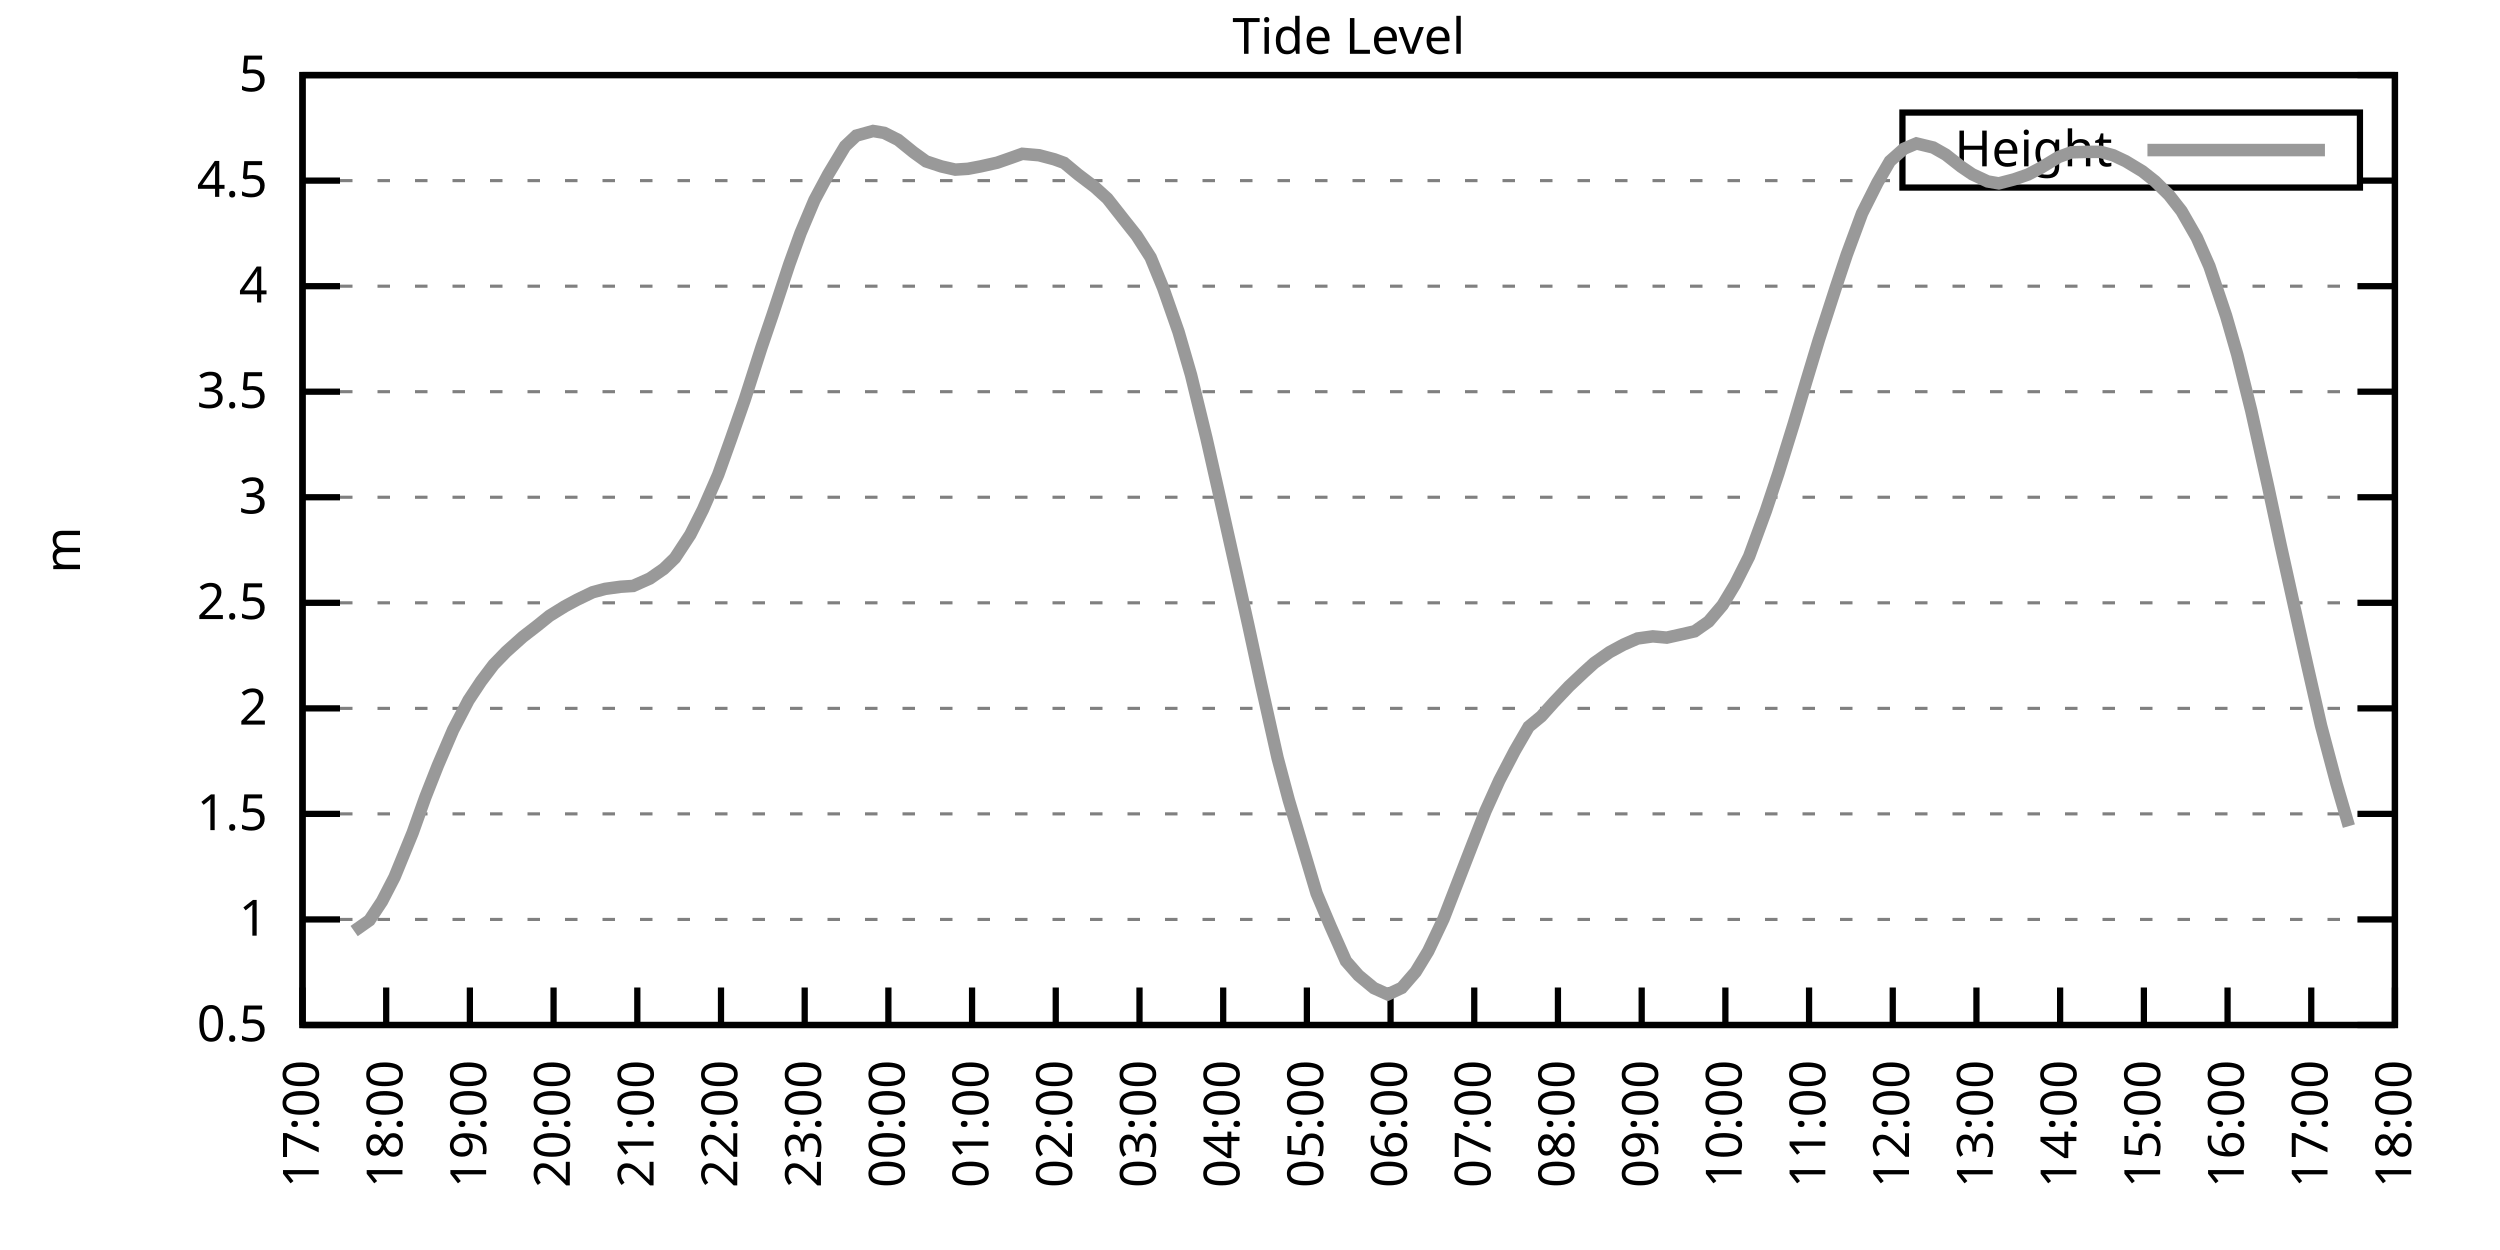
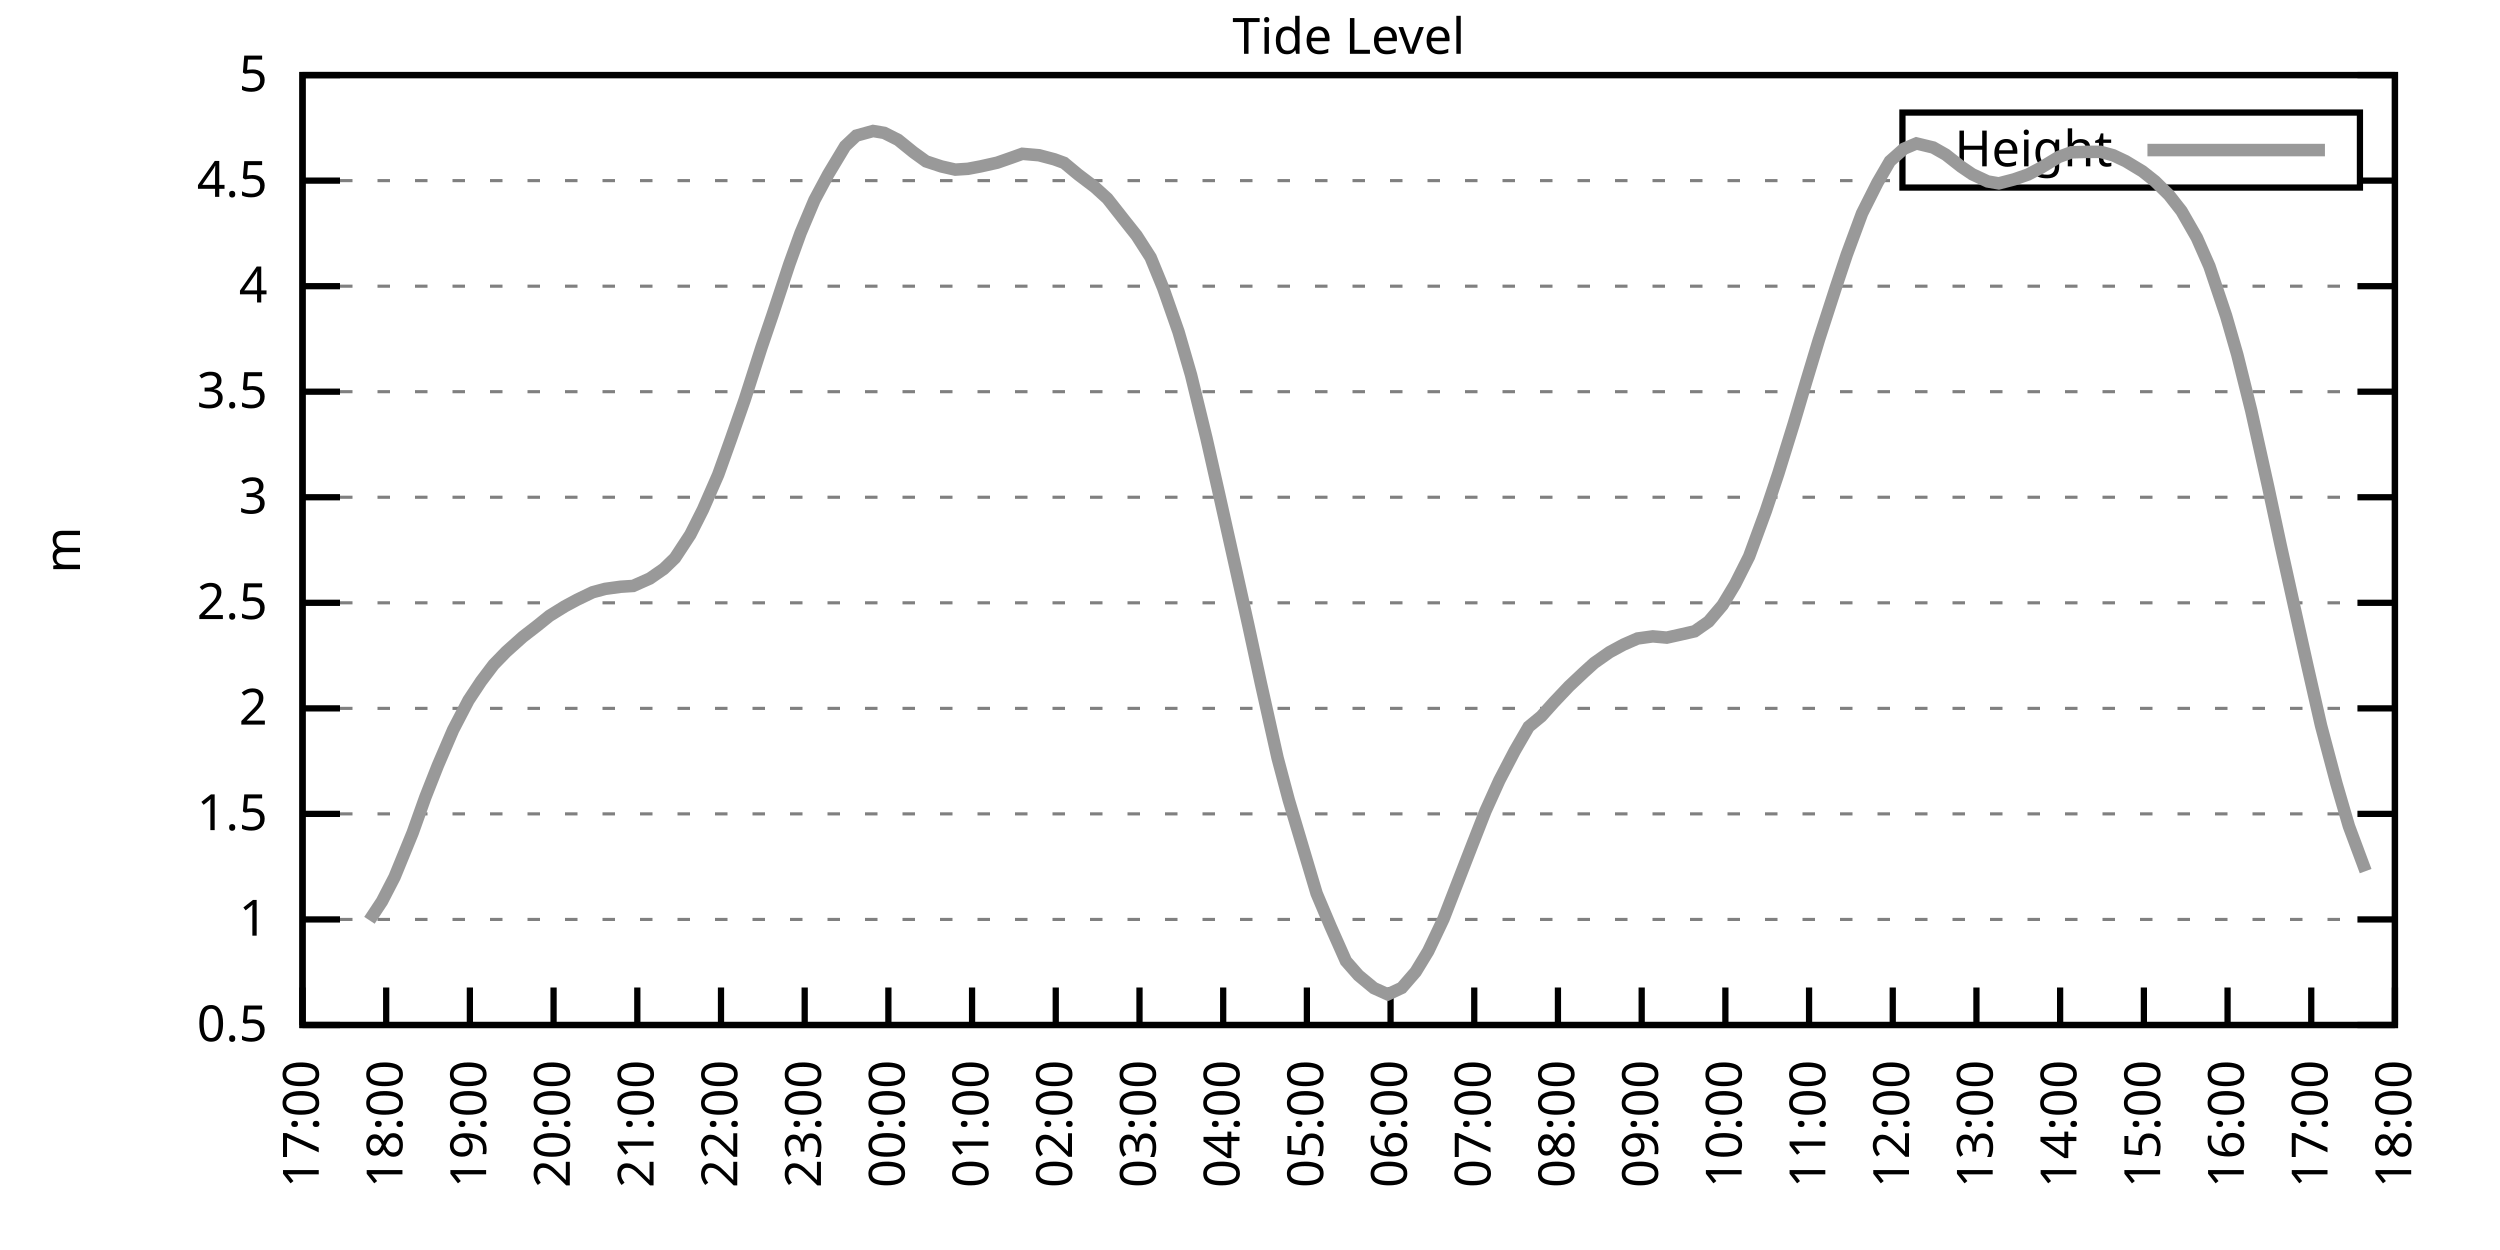
<svg xmlns="http://www.w3.org/2000/svg" xmlns:xlink="http://www.w3.org/1999/xlink" width="400" height="200" viewBox="0 0 400 200">
  <g id="gnuplot_canvas">
    <rect x="0" y="0" width="400" height="200" fill="none" />
    <defs>
      <circle id="gpDot" r="0.5" stroke-width="0.5" stroke="currentColor" />
      <path id="gpPt0" stroke-width="0.333" stroke="currentColor" d="M-1,0 h2 M0,-1 v2" />
      <path id="gpPt1" stroke-width="0.333" stroke="currentColor" d="M-1,-1 L1,1 M1,-1 L-1,1" />
      <path id="gpPt2" stroke-width="0.333" stroke="currentColor" d="M-1,0 L1,0 M0,-1 L0,1 M-1,-1 L1,1 M-1,1 L1,-1" />
      <rect id="gpPt3" stroke-width="0.333" stroke="currentColor" x="-1" y="-1" width="2" height="2" />
      <rect id="gpPt4" stroke-width="0.333" stroke="currentColor" fill="currentColor" x="-1" y="-1" width="2" height="2" />
      <circle id="gpPt5" stroke-width="0.333" stroke="currentColor" cx="0" cy="0" r="1" />
      <use xlink:href="#gpPt5" id="gpPt6" fill="currentColor" stroke="none" />
      <path id="gpPt7" stroke-width="0.333" stroke="currentColor" d="M0,-1.33 L-1.33,0.67 L1.33,0.67 z" />
      <use xlink:href="#gpPt7" id="gpPt8" fill="currentColor" stroke="none" />
      <use xlink:href="#gpPt7" id="gpPt9" stroke="currentColor" transform="rotate(180)" />
      <use xlink:href="#gpPt9" id="gpPt10" fill="currentColor" stroke="none" />
      <use xlink:href="#gpPt3" id="gpPt11" stroke="currentColor" transform="rotate(45)" />
      <use xlink:href="#gpPt11" id="gpPt12" fill="currentColor" stroke="none" />
      <path id="gpPt13" stroke-width="0.333" stroke="currentColor" d="M0,1.330 L1.265,0.411 L0.782,-1.067 L-0.782,-1.076 L-1.265,0.411 z" />
      <use xlink:href="#gpPt13" id="gpPt14" fill="currentColor" stroke="none" />
      <filter id="textbox" filterUnits="objectBoundingBox" x="0" y="0" height="1" width="1">
        <feFlood flood-color="white" flood-opacity="1" result="bgnd" />
        <feComposite in="SourceGraphic" in2="bgnd" operator="atop" />
      </filter>
      <filter id="greybox" filterUnits="objectBoundingBox" x="0" y="0" height="1" width="1">
        <feFlood flood-color="lightgrey" flood-opacity="1" result="grey" />
        <feComposite in="SourceGraphic" in2="grey" operator="atop" />
      </filter>
    </defs>
    <g fill="none" color="white" stroke="currentColor" stroke-width="1.00" stroke-linecap="butt" stroke-linejoin="miter">
</g>
    <g fill="none" color="black" stroke="currentColor" stroke-width="1.00" stroke-linecap="butt" stroke-linejoin="miter">
      <g stroke="none" shape-rendering="crispEdges">
        <polygon fill="rgb(255, 255, 255)" points="48.40,164.00 383.18,164.00 383.18,12.02 48.40,12.02 " />
      </g>
    </g>
    <g fill="none" color="black" stroke="currentColor" stroke-width="1.00" stroke-linecap="butt" stroke-linejoin="miter">
</g>
    <g fill="none" color="black" stroke="black" stroke-width="0.50" stroke-linecap="butt" stroke-linejoin="miter">
</g>
    <g fill="none" color="gray" stroke="currentColor" stroke-width="0.50" stroke-linecap="butt" stroke-linejoin="miter">
      <path stroke="gray" stroke-dasharray="2,4" class="gridline" d="M48.40,164.00 L383.19,164.00  " />
    </g>
    <g fill="none" color="gray" stroke="gray" stroke-width="1.00" stroke-linecap="butt" stroke-linejoin="miter">
</g>
    <g fill="none" color="black" stroke="currentColor" stroke-width="1.00" stroke-linecap="butt" stroke-linejoin="miter">
      <path stroke="black" d="M48.40,164.00 L54.40,164.00 M383.19,164.00 L377.19,164.00  " />
      <g transform="translate(42.80,166.60)" stroke="none" fill="black" font-family="Sans" font-size="8.00" text-anchor="end">
        <text>
          <tspan font-family="Sans"> 0.5</tspan>
        </text>
      </g>
    </g>
    <g fill="none" color="black" stroke="currentColor" stroke-width="1.00" stroke-linecap="butt" stroke-linejoin="miter">
</g>
    <g fill="none" color="black" stroke="black" stroke-width="0.50" stroke-linecap="butt" stroke-linejoin="miter">
</g>
    <g fill="none" color="gray" stroke="currentColor" stroke-width="0.50" stroke-linecap="butt" stroke-linejoin="miter">
      <path stroke="gray" stroke-dasharray="2,4" class="gridline" d="M48.40,147.11 L383.19,147.11  " />
    </g>
    <g fill="none" color="gray" stroke="gray" stroke-width="1.00" stroke-linecap="butt" stroke-linejoin="miter">
</g>
    <g fill="none" color="black" stroke="currentColor" stroke-width="1.00" stroke-linecap="butt" stroke-linejoin="miter">
      <path stroke="black" d="M48.40,147.11 L54.40,147.11 M383.19,147.11 L377.19,147.11  " />
      <g transform="translate(42.80,149.71)" stroke="none" fill="black" font-family="Sans" font-size="8.00" text-anchor="end">
        <text>
          <tspan font-family="Sans"> 1</tspan>
        </text>
      </g>
    </g>
    <g fill="none" color="black" stroke="currentColor" stroke-width="1.00" stroke-linecap="butt" stroke-linejoin="miter">
</g>
    <g fill="none" color="black" stroke="black" stroke-width="0.50" stroke-linecap="butt" stroke-linejoin="miter">
</g>
    <g fill="none" color="gray" stroke="currentColor" stroke-width="0.50" stroke-linecap="butt" stroke-linejoin="miter">
      <path stroke="gray" stroke-dasharray="2,4" class="gridline" d="M48.40,130.22 L383.19,130.22  " />
    </g>
    <g fill="none" color="gray" stroke="gray" stroke-width="1.00" stroke-linecap="butt" stroke-linejoin="miter">
</g>
    <g fill="none" color="black" stroke="currentColor" stroke-width="1.00" stroke-linecap="butt" stroke-linejoin="miter">
      <path stroke="black" d="M48.40,130.22 L54.40,130.22 M383.19,130.22 L377.19,130.22  " />
      <g transform="translate(42.80,132.82)" stroke="none" fill="black" font-family="Sans" font-size="8.00" text-anchor="end">
        <text>
          <tspan font-family="Sans"> 1.5</tspan>
        </text>
      </g>
    </g>
    <g fill="none" color="black" stroke="currentColor" stroke-width="1.00" stroke-linecap="butt" stroke-linejoin="miter">
</g>
    <g fill="none" color="black" stroke="black" stroke-width="0.50" stroke-linecap="butt" stroke-linejoin="miter">
</g>
    <g fill="none" color="gray" stroke="currentColor" stroke-width="0.50" stroke-linecap="butt" stroke-linejoin="miter">
      <path stroke="gray" stroke-dasharray="2,4" class="gridline" d="M48.40,113.34 L383.19,113.34  " />
    </g>
    <g fill="none" color="gray" stroke="gray" stroke-width="1.00" stroke-linecap="butt" stroke-linejoin="miter">
</g>
    <g fill="none" color="black" stroke="currentColor" stroke-width="1.00" stroke-linecap="butt" stroke-linejoin="miter">
      <path stroke="black" d="M48.40,113.34 L54.40,113.34 M383.19,113.34 L377.19,113.34  " />
      <g transform="translate(42.80,115.94)" stroke="none" fill="black" font-family="Sans" font-size="8.00" text-anchor="end">
        <text>
          <tspan font-family="Sans"> 2</tspan>
        </text>
      </g>
    </g>
    <g fill="none" color="black" stroke="currentColor" stroke-width="1.00" stroke-linecap="butt" stroke-linejoin="miter">
</g>
    <g fill="none" color="black" stroke="black" stroke-width="0.50" stroke-linecap="butt" stroke-linejoin="miter">
</g>
    <g fill="none" color="gray" stroke="currentColor" stroke-width="0.50" stroke-linecap="butt" stroke-linejoin="miter">
      <path stroke="gray" stroke-dasharray="2,4" class="gridline" d="M48.40,96.45 L383.19,96.45  " />
    </g>
    <g fill="none" color="gray" stroke="gray" stroke-width="1.00" stroke-linecap="butt" stroke-linejoin="miter">
</g>
    <g fill="none" color="black" stroke="currentColor" stroke-width="1.00" stroke-linecap="butt" stroke-linejoin="miter">
      <path stroke="black" d="M48.40,96.45 L54.40,96.45 M383.19,96.45 L377.19,96.45  " />
      <g transform="translate(42.80,99.05)" stroke="none" fill="black" font-family="Sans" font-size="8.00" text-anchor="end">
        <text>
          <tspan font-family="Sans"> 2.5</tspan>
        </text>
      </g>
    </g>
    <g fill="none" color="black" stroke="currentColor" stroke-width="1.00" stroke-linecap="butt" stroke-linejoin="miter">
</g>
    <g fill="none" color="black" stroke="black" stroke-width="0.50" stroke-linecap="butt" stroke-linejoin="miter">
</g>
    <g fill="none" color="gray" stroke="currentColor" stroke-width="0.50" stroke-linecap="butt" stroke-linejoin="miter">
      <path stroke="gray" stroke-dasharray="2,4" class="gridline" d="M48.40,79.56 L383.19,79.56  " />
    </g>
    <g fill="none" color="gray" stroke="gray" stroke-width="1.00" stroke-linecap="butt" stroke-linejoin="miter">
</g>
    <g fill="none" color="black" stroke="currentColor" stroke-width="1.00" stroke-linecap="butt" stroke-linejoin="miter">
      <path stroke="black" d="M48.40,79.56 L54.40,79.56 M383.19,79.56 L377.19,79.56  " />
      <g transform="translate(42.80,82.16)" stroke="none" fill="black" font-family="Sans" font-size="8.00" text-anchor="end">
        <text>
          <tspan font-family="Sans"> 3</tspan>
        </text>
      </g>
    </g>
    <g fill="none" color="black" stroke="currentColor" stroke-width="1.00" stroke-linecap="butt" stroke-linejoin="miter">
</g>
    <g fill="none" color="black" stroke="black" stroke-width="0.50" stroke-linecap="butt" stroke-linejoin="miter">
</g>
    <g fill="none" color="gray" stroke="currentColor" stroke-width="0.50" stroke-linecap="butt" stroke-linejoin="miter">
      <path stroke="gray" stroke-dasharray="2,4" class="gridline" d="M48.40,62.67 L383.19,62.67  " />
    </g>
    <g fill="none" color="gray" stroke="gray" stroke-width="1.00" stroke-linecap="butt" stroke-linejoin="miter">
</g>
    <g fill="none" color="black" stroke="currentColor" stroke-width="1.00" stroke-linecap="butt" stroke-linejoin="miter">
      <path stroke="black" d="M48.40,62.67 L54.40,62.67 M383.19,62.67 L377.19,62.67  " />
      <g transform="translate(42.80,65.27)" stroke="none" fill="black" font-family="Sans" font-size="8.00" text-anchor="end">
        <text>
          <tspan font-family="Sans"> 3.5</tspan>
        </text>
      </g>
    </g>
    <g fill="none" color="black" stroke="currentColor" stroke-width="1.00" stroke-linecap="butt" stroke-linejoin="miter">
</g>
    <g fill="none" color="black" stroke="black" stroke-width="0.50" stroke-linecap="butt" stroke-linejoin="miter">
</g>
    <g fill="none" color="gray" stroke="currentColor" stroke-width="0.50" stroke-linecap="butt" stroke-linejoin="miter">
      <path stroke="gray" stroke-dasharray="2,4" class="gridline" d="M48.40,45.79 L383.19,45.79  " />
    </g>
    <g fill="none" color="gray" stroke="gray" stroke-width="1.00" stroke-linecap="butt" stroke-linejoin="miter">
</g>
    <g fill="none" color="black" stroke="currentColor" stroke-width="1.00" stroke-linecap="butt" stroke-linejoin="miter">
      <path stroke="black" d="M48.40,45.79 L54.40,45.79 M383.19,45.79 L377.19,45.79  " />
      <g transform="translate(42.80,48.39)" stroke="none" fill="black" font-family="Sans" font-size="8.00" text-anchor="end">
        <text>
          <tspan font-family="Sans"> 4</tspan>
        </text>
      </g>
    </g>
    <g fill="none" color="black" stroke="currentColor" stroke-width="1.00" stroke-linecap="butt" stroke-linejoin="miter">
</g>
    <g fill="none" color="black" stroke="black" stroke-width="0.50" stroke-linecap="butt" stroke-linejoin="miter">
</g>
    <g fill="none" color="gray" stroke="currentColor" stroke-width="0.50" stroke-linecap="butt" stroke-linejoin="miter">
      <path stroke="gray" stroke-dasharray="2,4" class="gridline" d="M48.40,28.90 L304.39,28.90 M377.59,28.90 L383.19,28.90  " />
    </g>
    <g fill="none" color="gray" stroke="gray" stroke-width="1.00" stroke-linecap="butt" stroke-linejoin="miter">
</g>
    <g fill="none" color="black" stroke="currentColor" stroke-width="1.00" stroke-linecap="butt" stroke-linejoin="miter">
      <path stroke="black" d="M48.40,28.90 L54.40,28.90 M383.19,28.90 L377.19,28.90  " />
      <g transform="translate(42.80,31.50)" stroke="none" fill="black" font-family="Sans" font-size="8.00" text-anchor="end">
        <text>
          <tspan font-family="Sans"> 4.5</tspan>
        </text>
      </g>
    </g>
    <g fill="none" color="black" stroke="currentColor" stroke-width="1.00" stroke-linecap="butt" stroke-linejoin="miter">
</g>
    <g fill="none" color="black" stroke="black" stroke-width="0.50" stroke-linecap="butt" stroke-linejoin="miter">
</g>
    <g fill="none" color="gray" stroke="currentColor" stroke-width="0.50" stroke-linecap="butt" stroke-linejoin="miter">
      <path stroke="gray" stroke-dasharray="2,4" class="gridline" d="M48.40,12.01 L383.19,12.01  " />
    </g>
    <g fill="none" color="gray" stroke="gray" stroke-width="1.00" stroke-linecap="butt" stroke-linejoin="miter">
</g>
    <g fill="none" color="black" stroke="currentColor" stroke-width="1.00" stroke-linecap="butt" stroke-linejoin="miter">
      <path stroke="black" d="M48.40,12.01 L54.40,12.01 M383.19,12.01 L377.19,12.01  " />
      <g transform="translate(42.80,14.61)" stroke="none" fill="black" font-family="Sans" font-size="8.00" text-anchor="end">
        <text>
          <tspan font-family="Sans"> 5</tspan>
        </text>
      </g>
    </g>
    <g fill="none" color="black" stroke="currentColor" stroke-width="1.00" stroke-linecap="butt" stroke-linejoin="miter">
      <path stroke="black" d="M48.40,164.00 L48.40,158.00  " />
      <g transform="translate(51.00,169.60) rotate(270.00)" stroke="none" fill="black" font-family="Sans" font-size="8.00" text-anchor="end">
        <text>
          <tspan font-family="Sans">17:00</tspan>
        </text>
      </g>
    </g>
    <g fill="none" color="black" stroke="currentColor" stroke-width="1.00" stroke-linecap="butt" stroke-linejoin="miter">
      <path stroke="black" d="M61.79,164.00 L61.79,158.00  " />
      <g transform="translate(64.39,169.60) rotate(270.00)" stroke="none" fill="black" font-family="Sans" font-size="8.00" text-anchor="end">
        <text>
          <tspan font-family="Sans">18:00</tspan>
        </text>
      </g>
    </g>
    <g fill="none" color="black" stroke="currentColor" stroke-width="1.00" stroke-linecap="butt" stroke-linejoin="miter">
      <path stroke="black" d="M75.18,164.00 L75.18,158.00  " />
      <g transform="translate(77.78,169.60) rotate(270.00)" stroke="none" fill="black" font-family="Sans" font-size="8.00" text-anchor="end">
        <text>
          <tspan font-family="Sans">19:00</tspan>
        </text>
      </g>
    </g>
    <g fill="none" color="black" stroke="currentColor" stroke-width="1.00" stroke-linecap="butt" stroke-linejoin="miter">
      <path stroke="black" d="M88.57,164.00 L88.57,158.00  " />
      <g transform="translate(91.17,169.60) rotate(270.00)" stroke="none" fill="black" font-family="Sans" font-size="8.00" text-anchor="end">
        <text>
          <tspan font-family="Sans">20:00</tspan>
        </text>
      </g>
    </g>
    <g fill="none" color="black" stroke="currentColor" stroke-width="1.00" stroke-linecap="butt" stroke-linejoin="miter">
      <path stroke="black" d="M101.97,164.00 L101.97,158.00  " />
      <g transform="translate(104.57,169.60) rotate(270.00)" stroke="none" fill="black" font-family="Sans" font-size="8.00" text-anchor="end">
        <text>
          <tspan font-family="Sans">21:00</tspan>
        </text>
      </g>
    </g>
    <g fill="none" color="black" stroke="currentColor" stroke-width="1.00" stroke-linecap="butt" stroke-linejoin="miter">
      <path stroke="black" d="M115.36,164.00 L115.36,158.00  " />
      <g transform="translate(117.96,169.60) rotate(270.00)" stroke="none" fill="black" font-family="Sans" font-size="8.00" text-anchor="end">
        <text>
          <tspan font-family="Sans">22:00</tspan>
        </text>
      </g>
    </g>
    <g fill="none" color="black" stroke="currentColor" stroke-width="1.00" stroke-linecap="butt" stroke-linejoin="miter">
      <path stroke="black" d="M128.75,164.00 L128.75,158.00  " />
      <g transform="translate(131.35,169.60) rotate(270.00)" stroke="none" fill="black" font-family="Sans" font-size="8.00" text-anchor="end">
        <text>
          <tspan font-family="Sans">23:00</tspan>
        </text>
      </g>
    </g>
    <g fill="none" color="black" stroke="currentColor" stroke-width="1.00" stroke-linecap="butt" stroke-linejoin="miter">
      <path stroke="black" d="M142.14,164.00 L142.14,158.00  " />
      <g transform="translate(144.74,169.60) rotate(270.00)" stroke="none" fill="black" font-family="Sans" font-size="8.00" text-anchor="end">
        <text>
          <tspan font-family="Sans">00:00</tspan>
        </text>
      </g>
    </g>
    <g fill="none" color="black" stroke="currentColor" stroke-width="1.00" stroke-linecap="butt" stroke-linejoin="miter">
      <path stroke="black" d="M155.53,164.00 L155.53,158.00  " />
      <g transform="translate(158.13,169.60) rotate(270.00)" stroke="none" fill="black" font-family="Sans" font-size="8.00" text-anchor="end">
        <text>
          <tspan font-family="Sans">01:00</tspan>
        </text>
      </g>
    </g>
    <g fill="none" color="black" stroke="currentColor" stroke-width="1.00" stroke-linecap="butt" stroke-linejoin="miter">
      <path stroke="black" d="M168.92,164.00 L168.92,158.00  " />
      <g transform="translate(171.52,169.60) rotate(270.00)" stroke="none" fill="black" font-family="Sans" font-size="8.00" text-anchor="end">
        <text>
          <tspan font-family="Sans">02:00</tspan>
        </text>
      </g>
    </g>
    <g fill="none" color="black" stroke="currentColor" stroke-width="1.00" stroke-linecap="butt" stroke-linejoin="miter">
      <path stroke="black" d="M182.32,164.00 L182.32,158.00  " />
      <g transform="translate(184.92,169.60) rotate(270.00)" stroke="none" fill="black" font-family="Sans" font-size="8.00" text-anchor="end">
        <text>
          <tspan font-family="Sans">03:00</tspan>
        </text>
      </g>
    </g>
    <g fill="none" color="black" stroke="currentColor" stroke-width="1.00" stroke-linecap="butt" stroke-linejoin="miter">
      <path stroke="black" d="M195.71,164.00 L195.71,158.00  " />
      <g transform="translate(198.31,169.60) rotate(270.00)" stroke="none" fill="black" font-family="Sans" font-size="8.00" text-anchor="end">
        <text>
          <tspan font-family="Sans">04:00</tspan>
        </text>
      </g>
    </g>
    <g fill="none" color="black" stroke="currentColor" stroke-width="1.00" stroke-linecap="butt" stroke-linejoin="miter">
      <path stroke="black" d="M209.10,164.00 L209.10,158.00  " />
      <g transform="translate(211.70,169.60) rotate(270.00)" stroke="none" fill="black" font-family="Sans" font-size="8.00" text-anchor="end">
        <text>
          <tspan font-family="Sans">05:00</tspan>
        </text>
      </g>
    </g>
    <g fill="none" color="black" stroke="currentColor" stroke-width="1.00" stroke-linecap="butt" stroke-linejoin="miter">
      <path stroke="black" d="M222.49,164.00 L222.49,158.00  " />
      <g transform="translate(225.09,169.60) rotate(270.00)" stroke="none" fill="black" font-family="Sans" font-size="8.00" text-anchor="end">
        <text>
          <tspan font-family="Sans">06:00</tspan>
        </text>
      </g>
    </g>
    <g fill="none" color="black" stroke="currentColor" stroke-width="1.00" stroke-linecap="butt" stroke-linejoin="miter">
      <path stroke="black" d="M235.88,164.00 L235.88,158.00  " />
      <g transform="translate(238.48,169.60) rotate(270.00)" stroke="none" fill="black" font-family="Sans" font-size="8.00" text-anchor="end">
        <text>
          <tspan font-family="Sans">07:00</tspan>
        </text>
      </g>
    </g>
    <g fill="none" color="black" stroke="currentColor" stroke-width="1.00" stroke-linecap="butt" stroke-linejoin="miter">
      <path stroke="black" d="M249.27,164.00 L249.27,158.00  " />
      <g transform="translate(251.87,169.60) rotate(270.00)" stroke="none" fill="black" font-family="Sans" font-size="8.00" text-anchor="end">
        <text>
          <tspan font-family="Sans">08:00</tspan>
        </text>
      </g>
    </g>
    <g fill="none" color="black" stroke="currentColor" stroke-width="1.00" stroke-linecap="butt" stroke-linejoin="miter">
      <path stroke="black" d="M262.67,164.00 L262.67,158.00  " />
      <g transform="translate(265.27,169.60) rotate(270.00)" stroke="none" fill="black" font-family="Sans" font-size="8.00" text-anchor="end">
        <text>
          <tspan font-family="Sans">09:00</tspan>
        </text>
      </g>
    </g>
    <g fill="none" color="black" stroke="currentColor" stroke-width="1.00" stroke-linecap="butt" stroke-linejoin="miter">
      <path stroke="black" d="M276.06,164.00 L276.06,158.00  " />
      <g transform="translate(278.66,169.60) rotate(270.00)" stroke="none" fill="black" font-family="Sans" font-size="8.00" text-anchor="end">
        <text>
          <tspan font-family="Sans">10:00</tspan>
        </text>
      </g>
    </g>
    <g fill="none" color="black" stroke="currentColor" stroke-width="1.00" stroke-linecap="butt" stroke-linejoin="miter">
      <path stroke="black" d="M289.45,164.00 L289.45,158.00  " />
      <g transform="translate(292.05,169.60) rotate(270.00)" stroke="none" fill="black" font-family="Sans" font-size="8.00" text-anchor="end">
        <text>
          <tspan font-family="Sans">11:00</tspan>
        </text>
      </g>
    </g>
    <g fill="none" color="black" stroke="currentColor" stroke-width="1.00" stroke-linecap="butt" stroke-linejoin="miter">
      <path stroke="black" d="M302.84,164.00 L302.84,158.00  " />
      <g transform="translate(305.44,169.60) rotate(270.00)" stroke="none" fill="black" font-family="Sans" font-size="8.00" text-anchor="end">
        <text>
          <tspan font-family="Sans">12:00</tspan>
        </text>
      </g>
    </g>
    <g fill="none" color="black" stroke="currentColor" stroke-width="1.00" stroke-linecap="butt" stroke-linejoin="miter">
      <path stroke="black" d="M316.23,164.00 L316.23,158.00  " />
      <g transform="translate(318.83,169.60) rotate(270.00)" stroke="none" fill="black" font-family="Sans" font-size="8.00" text-anchor="end">
        <text>
          <tspan font-family="Sans">13:00</tspan>
        </text>
      </g>
    </g>
    <g fill="none" color="black" stroke="currentColor" stroke-width="1.00" stroke-linecap="butt" stroke-linejoin="miter">
      <path stroke="black" d="M329.62,164.00 L329.62,158.00  " />
      <g transform="translate(332.22,169.60) rotate(270.00)" stroke="none" fill="black" font-family="Sans" font-size="8.00" text-anchor="end">
        <text>
          <tspan font-family="Sans">14:00</tspan>
        </text>
      </g>
    </g>
    <g fill="none" color="black" stroke="currentColor" stroke-width="1.00" stroke-linecap="butt" stroke-linejoin="miter">
      <path stroke="black" d="M343.02,164.00 L343.02,158.00  " />
      <g transform="translate(345.62,169.60) rotate(270.00)" stroke="none" fill="black" font-family="Sans" font-size="8.00" text-anchor="end">
        <text>
          <tspan font-family="Sans">15:00</tspan>
        </text>
      </g>
    </g>
    <g fill="none" color="black" stroke="currentColor" stroke-width="1.00" stroke-linecap="butt" stroke-linejoin="miter">
      <path stroke="black" d="M356.41,164.00 L356.41,158.00  " />
      <g transform="translate(359.01,169.60) rotate(270.00)" stroke="none" fill="black" font-family="Sans" font-size="8.00" text-anchor="end">
        <text>
          <tspan font-family="Sans">16:00</tspan>
        </text>
      </g>
    </g>
    <g fill="none" color="black" stroke="currentColor" stroke-width="1.00" stroke-linecap="butt" stroke-linejoin="miter">
      <path stroke="black" d="M369.80,164.00 L369.80,158.00  " />
      <g transform="translate(372.40,169.60) rotate(270.00)" stroke="none" fill="black" font-family="Sans" font-size="8.00" text-anchor="end">
        <text>
          <tspan font-family="Sans">17:00</tspan>
        </text>
      </g>
    </g>
    <g fill="none" color="black" stroke="currentColor" stroke-width="1.00" stroke-linecap="butt" stroke-linejoin="miter">
      <path stroke="black" d="M383.19,164.00 L383.19,158.00  " />
      <g transform="translate(385.79,169.60) rotate(270.00)" stroke="none" fill="black" font-family="Sans" font-size="8.00" text-anchor="end">
        <text>
          <tspan font-family="Sans">18:00</tspan>
        </text>
      </g>
    </g>
    <g fill="none" color="black" stroke="currentColor" stroke-width="1.00" stroke-linecap="butt" stroke-linejoin="miter">
</g>
    <g fill="none" color="black" stroke="currentColor" stroke-width="1.00" stroke-linecap="butt" stroke-linejoin="miter">
      <path stroke="black" d="M48.40,12.01 L48.40,164.00 L383.19,164.00 L383.19,12.01 L48.40,12.01 Z  " />
    </g>
    <g fill="none" color="black" stroke="currentColor" stroke-width="1.00" stroke-linecap="butt" stroke-linejoin="miter">
</g>
    <g fill="none" color="black" stroke="currentColor" stroke-width="1.00" stroke-linecap="butt" stroke-linejoin="miter">
      <path stroke="black" d="M304.39,30.01 L304.39,18.01 L377.59,18.01 L377.59,30.01 L304.39,30.01 Z  " />
    </g>
    <g id="Tide_level_plot_1">
      <g fill="none" color="white" stroke="black" stroke-width="2.00" stroke-linecap="butt" stroke-linejoin="miter">
</g>
      <g fill="none" color="black" stroke="currentColor" stroke-width="2.00" stroke-linecap="butt" stroke-linejoin="miter">
        <g transform="translate(337.99,26.61)" stroke="none" fill="black" font-family="Sans" font-size="8.00" text-anchor="end">
          <text>
            <tspan font-family="Sans">Height</tspan>
          </text>
        </g>
      </g>
      <g fill="none" color="black" stroke="currentColor" stroke-width="2.00" stroke-linecap="butt" stroke-linejoin="miter">
-         <path stroke="rgb(153, 153, 153)" d="M343.59,24.01 L371.99,24.01 M56.66,148.97 L59.11,147.25 L61.12,144.21 L63.13,140.32 L66.03,133.23 L68.04,127.59   L70.05,122.49 L72.50,116.78 L74.96,112.05 L76.97,109.01 L78.98,106.35 L80.99,104.28 L83.66,101.89 L85.90,100.16   L87.91,98.54 L90.36,97.02 L92.37,95.94 L94.82,94.76 L96.83,94.22 L99.29,93.88 L101.30,93.75 L103.98,92.56   L106.21,91.01 L107.99,89.29 L110.45,85.54 L112.46,81.55 L114.91,75.95 L116.92,70.34 L119.15,63.96 L121.83,55.61   L123.62,50.35 L126.29,42.27 L128.08,37.31 L130.31,32.01 L132.54,27.85 L135.22,23.39 L137.01,21.70 L139.69,20.96   L141.47,21.26 L143.70,22.38 L146.16,24.37 L148.17,25.82 L150.62,26.63 L152.85,27.14 L154.86,27.01 L156.87,26.63   L159.55,26.03 L161.78,25.25 L163.57,24.61 L166.25,24.84 L168.70,25.49 L170.26,26.06 L172.50,27.92 L175.17,29.94   L177.18,31.77 L179.86,35.18 L181.87,37.71 L184.10,41.19 L186.11,46.09 L188.57,53.11 L190.57,60.01 L193.03,70.10   L195.04,78.99 L197.72,90.98 L199.73,100.03 L201.73,109.28 L204.41,121.27 L206.20,128.00 L210.66,142.96 L212.89,148.23   L215.35,153.77 L217.36,156.06 L219.81,158.09 L222.04,159.10 L224.28,158.06 L226.51,155.49 L228.52,152.18 L230.97,147.01   L235.66,134.92 L237.67,129.79 L239.90,124.85 L242.36,120.13 L244.59,116.28 L246.60,114.62 L248.60,112.39 L251.06,109.79   L253.51,107.49 L255.08,106.07 L257.53,104.35 L259.76,103.14 L262.00,102.16 L264.45,101.82 L266.68,102.02 L268.92,101.52   L271.15,101.01 L273.38,99.45 L275.61,96.82 L277.62,93.48 L279.85,89.05 L282.53,81.76 L284.54,75.74 L286.99,67.84   L289.00,61.05 L291.01,54.40 L293.69,46.12 L295.48,40.75 L297.93,34.13 L300.39,29.24 L302.39,25.79 L304.63,23.80   L306.63,22.95 L309.31,23.60 L311.32,24.74 L313.78,26.67 L315.56,27.88 L318.02,29.03 L319.80,29.34 L322.26,28.70   L324.49,27.92 L326.50,26.87 L329.40,25.11 L331.41,24.37 L333.86,24.30 L336.10,24.30 L338.10,24.84 L340.11,25.79   L342.79,27.41 L344.80,29.00 L347.03,31.19 L349.04,33.76 L351.50,38.05 L353.51,42.61 L356.18,50.55 L357.97,56.76   L360.20,65.71 L362.88,77.77 L364.89,87.16 L367.12,97.23 L369.13,106.28 L371.36,116.07 L373.82,125.33 L375.82,132.18    " />
+         <path stroke="rgb(153, 153, 153)" d="M343.59,24.01 L371.99,24.01 M59.11,147.25 L61.12,144.21 L63.13,140.32 L66.03,133.23 L68.04,127.59 L70.05,122.49   L72.50,116.78 L74.96,112.05 L76.97,109.01 L78.98,106.35 L80.99,104.28 L83.66,101.89 L85.90,100.16 L87.91,98.54   L90.36,97.02 L92.37,95.94 L94.82,94.76 L96.83,94.22 L99.29,93.88 L101.30,93.75 L103.98,92.56 L106.21,91.01   L107.99,89.29 L110.45,85.54 L112.46,81.55 L114.91,75.95 L116.92,70.34 L119.15,63.96 L121.83,55.61 L123.62,50.35   L126.29,42.27 L128.08,37.31 L130.31,32.01 L132.54,27.85 L135.22,23.39 L137.01,21.70 L139.69,20.96 L141.47,21.26   L143.70,22.38 L146.16,24.37 L148.17,25.82 L150.62,26.63 L152.85,27.14 L154.86,27.01 L156.87,26.63 L159.55,26.03   L161.78,25.25 L163.57,24.61 L166.25,24.84 L168.70,25.49 L170.26,26.06 L172.50,27.92 L175.17,29.94 L177.18,31.77   L179.86,35.18 L181.87,37.71 L184.10,41.19 L186.11,46.09 L188.57,53.11 L190.57,60.01 L193.03,70.10 L195.04,78.99   L197.72,90.98 L199.73,100.03 L201.73,109.28 L204.41,121.27 L206.20,128.00 L210.66,142.96 L212.89,148.23 L215.35,153.77   L217.36,156.06 L219.81,158.09 L222.04,159.10 L224.28,158.06 L226.51,155.49 L228.52,152.18 L230.97,147.01 L235.66,134.92   L237.67,129.79 L239.90,124.85 L242.36,120.13 L244.59,116.28 L246.60,114.62 L248.60,112.39 L251.06,109.79 L253.51,107.49   L255.08,106.07 L257.53,104.35 L259.76,103.14 L262.00,102.16 L264.45,101.82 L266.68,102.02 L268.92,101.52 L271.15,101.01   L273.38,99.45 L275.61,96.82 L277.62,93.48 L279.85,89.05 L282.53,81.76 L284.54,75.74 L286.99,67.84 L289.00,61.05   L291.01,54.40 L293.69,46.12 L295.48,40.75 L297.93,34.13 L300.39,29.24 L302.39,25.79 L304.63,23.80 L306.63,22.95   L309.31,23.60 L311.32,24.74 L313.78,26.67 L315.56,27.88 L318.02,29.03 L319.80,29.34 L322.26,28.70 L324.49,27.92   L326.50,26.87 L329.40,25.11 L331.41,24.37 L333.86,24.30 L336.10,24.30 L338.10,24.84 L340.11,25.79 L342.79,27.41   L344.80,29.00 L347.03,31.19 L349.04,33.76 L351.50,38.05 L353.51,42.61 L356.18,50.55 L357.97,56.76 L360.20,65.71   L362.88,77.77 L364.89,87.16 L367.12,97.23 L369.13,106.28 L371.36,116.07 L373.82,125.33 L375.82,132.18 L378.50,139.38    " />
      </g>
    </g>
    <g fill="none" color="black" stroke="currentColor" stroke-width="2.00" stroke-linecap="butt" stroke-linejoin="miter">
</g>
    <g fill="none" color="black" stroke="black" stroke-width="1.00" stroke-linecap="butt" stroke-linejoin="miter">
</g>
    <g fill="none" color="black" stroke="currentColor" stroke-width="1.00" stroke-linecap="butt" stroke-linejoin="miter">
      <path stroke="black" d="M48.40,12.01 L48.40,164.00 L383.19,164.00 L383.19,12.01 L48.40,12.01 Z  " />
      <g transform="translate(12.80,88.01) rotate(270.00)" stroke="none" fill="black" font-family="Sans" font-size="8.00" text-anchor="middle">
        <text>
          <tspan font-family="Sans">m</tspan>
        </text>
      </g>
    </g>
    <g fill="none" color="black" stroke="currentColor" stroke-width="1.00" stroke-linecap="butt" stroke-linejoin="miter">
</g>
    <g fill="none" color="black" stroke="currentColor" stroke-width="1.00" stroke-linecap="butt" stroke-linejoin="miter">
      <g transform="translate(215.79,8.61)" stroke="none" fill="black" font-family="Sans" font-size="8.00" text-anchor="middle">
        <text>
          <tspan font-family="Sans">Tide Level</tspan>
        </text>
      </g>
    </g>
    <g fill="none" color="black" stroke="currentColor" stroke-width="1.00" stroke-linecap="butt" stroke-linejoin="miter">
</g>
  </g>
</svg>
